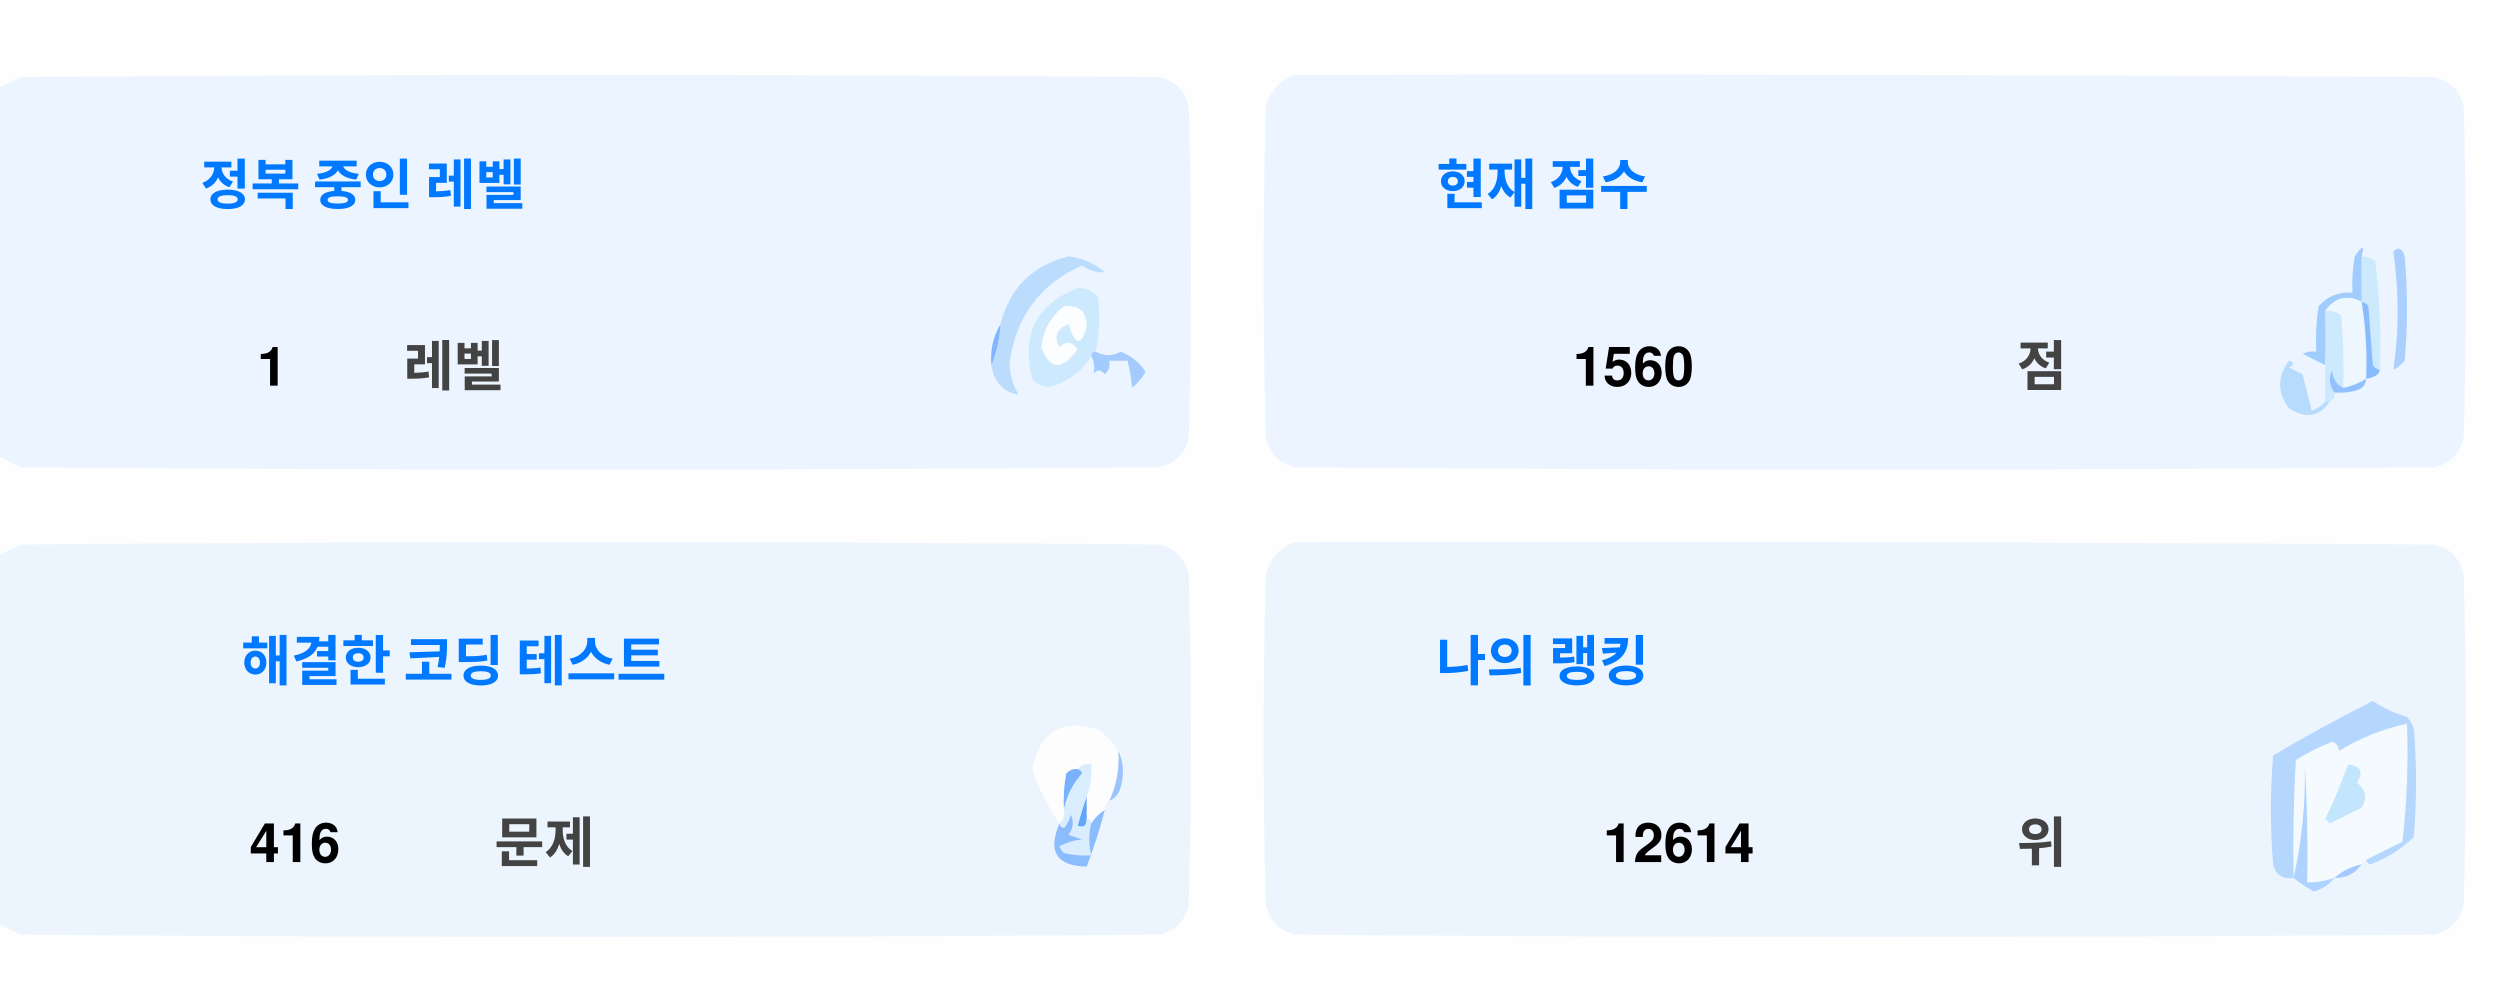
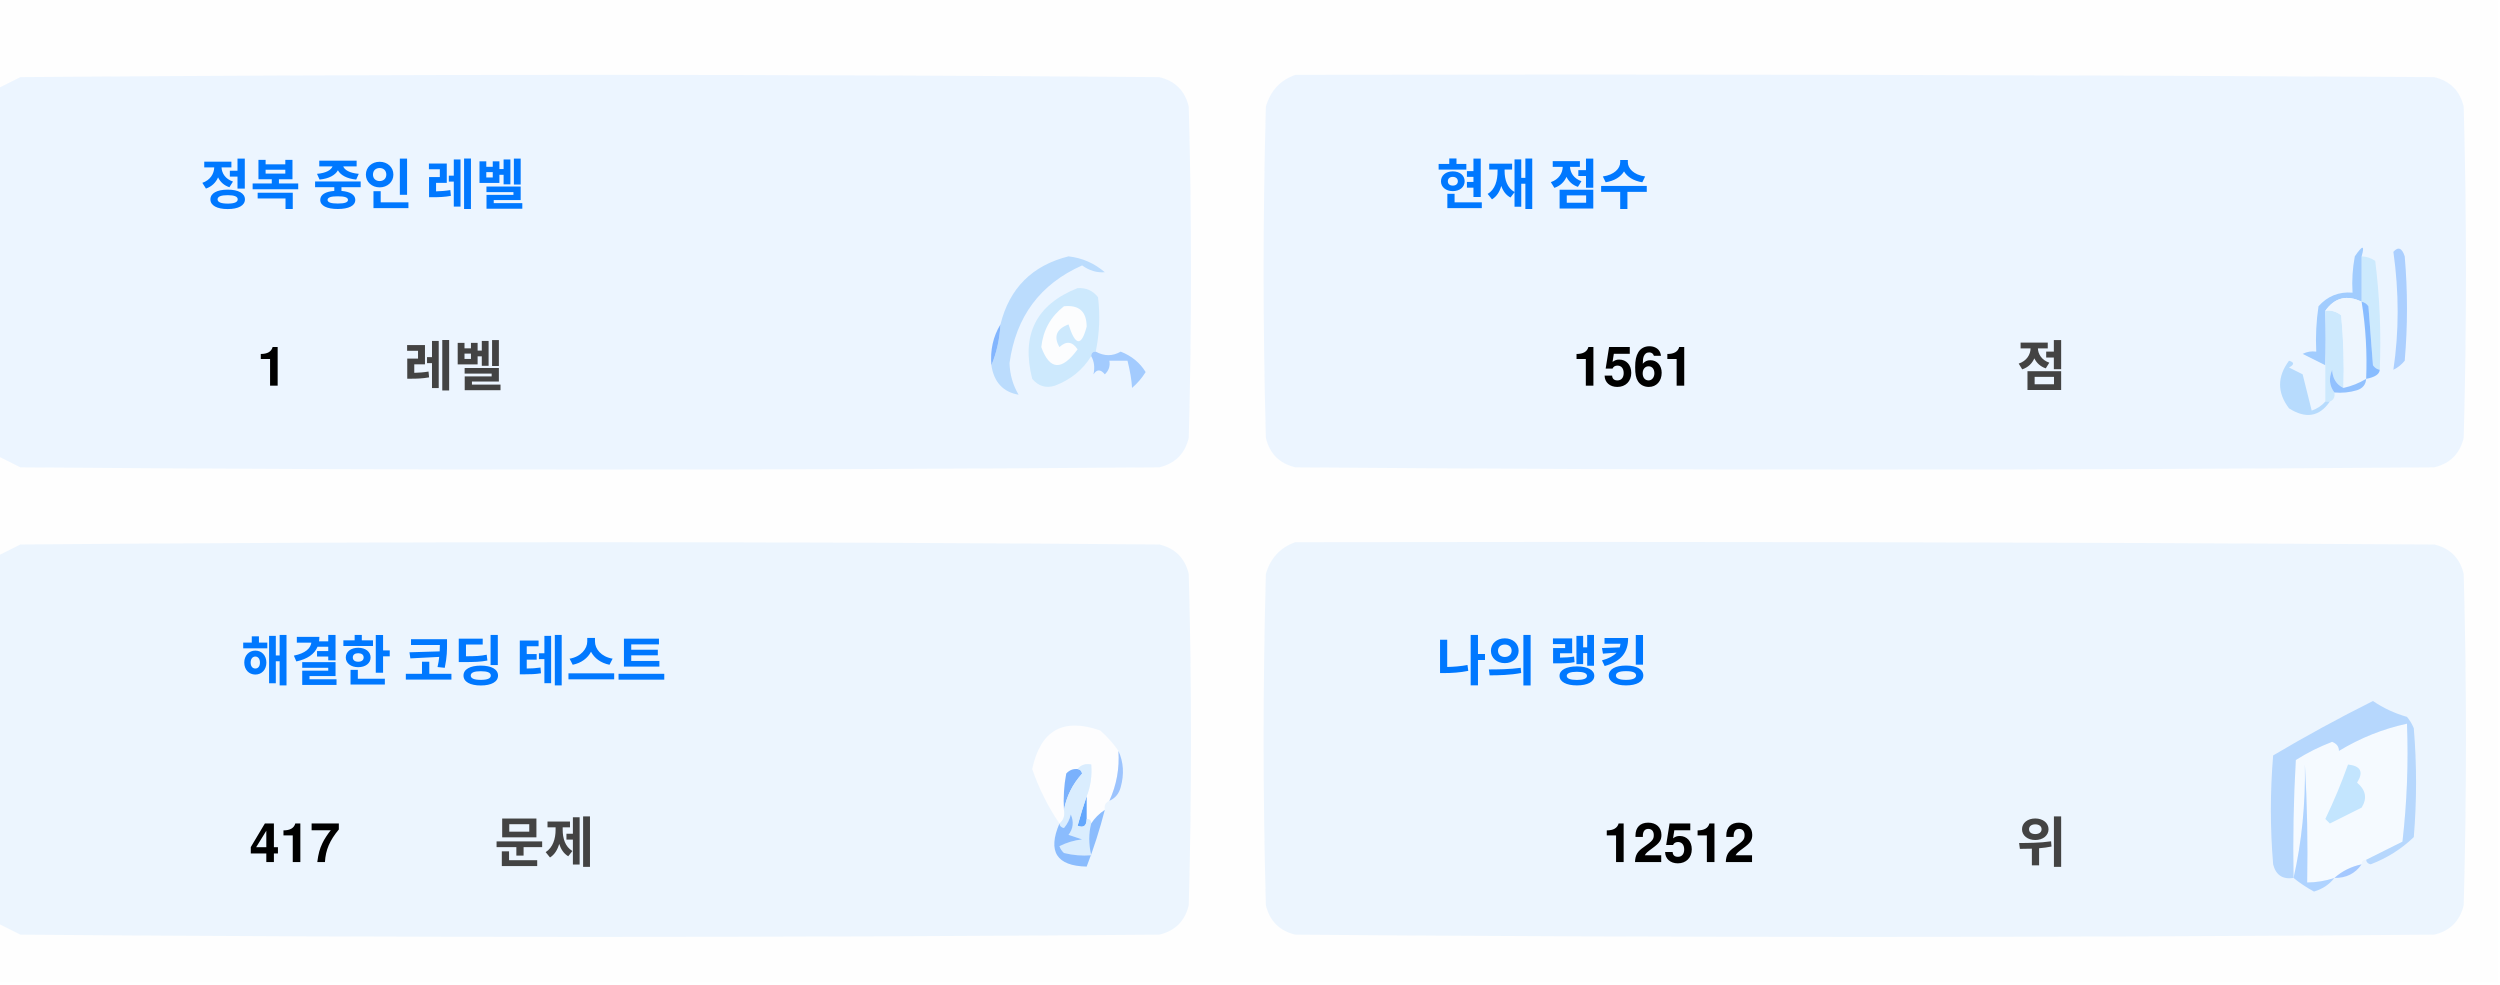
<svg xmlns="http://www.w3.org/2000/svg" version="1.1" width="551px" height="217px" style="shape-rendering:geometricPrecision; text-rendering:geometricPrecision; image-rendering:optimizeQuality; fill-rule:evenodd; clip-rule:evenodd">
  <style>.title {fill: #434343;font-size: 1rem;line-height: 1.5rem;font-weight: bold;font-family: -apple-system, BlinkMacSystemFont, Segoe UI, Helvetica, Arial, sans-serif, Apple Color Emoji, Segoe UI Emoji;}.desc {fill: #434343;font-size: 2.5rem;font-weight: bold;line-height: 1.5rem;font-family: -apple-system, BlinkMacSystemFont, Segoe UI, Helvetica, Arial, sans-serif, Apple Color Emoji, Segoe UI Emoji;}.desc-2 {fill: #434343;font-size: 1rem;font-weight: bold;line-height: 1.5rem;font-family: -apple-system, BlinkMacSystemFont, Segoe UI, Helvetica, Arial, sans-serif, Apple Color Emoji, Segoe UI Emoji;}.text, .desc {animation: twinkling 4s ease-in-out infinite;}@keyframes twinkling {40% { opacity: 1; }50% { opacity: 0.5; }60% { opacity: 1; }70% { opacity: 0.5; }80% { opacity: 1; }}</style>
  <g>
    <path style="opacity:1" fill="#fefefe" d="M -0.5,-0.5 C 183.167,-0.5 366.833,-0.5 550.5,-0.5C 550.5,71.833 550.5,144.167 550.5,216.5C 366.833,216.5 183.167,216.5 -0.5,216.5C -0.5,212.167 -0.5,207.833 -0.5,203.5C 1.14,204.32 2.807,205.153 4.5,206C 88.167,206.667 171.833,206.667 255.5,206C 259,205.167 261.167,203 262,199.5C 262.667,175.167 262.667,150.833 262,126.5C 261.167,123 259,120.833 255.5,120C 171.833,119.333 88.167,119.333 4.5,120C 2.807,120.847 1.14,121.68 -0.5,122.5C -0.5,115.167 -0.5,107.833 -0.5,100.5C 1.14,101.32 2.807,102.153 4.5,103C 88.167,103.667 171.833,103.667 255.5,103C 259,102.167 261.167,100 262,96.5C 262.667,72.167 262.667,47.833 262,23.5C 261.167,20 259,17.833 255.5,17C 171.833,16.333 88.167,16.333 4.5,17C 2.807,17.847 1.14,18.68 -0.5,19.5C -0.5,12.833 -0.5,6.167 -0.5,-0.5 Z" />
  </g>
  <g>
    <path style="opacity:1" fill="#ecf5ff" d="M -0.5,100.5 C -0.5,73.5 -0.5,46.5 -0.5,19.5C 1.14,18.68 2.807,17.847 4.5,17C 88.167,16.333 171.833,16.333 255.5,17C 259,17.833 261.167,20 262,23.5C 262.667,47.833 262.667,72.167 262,96.5C 261.167,100 259,102.167 255.5,103C 171.833,103.667 88.167,103.667 4.5,103C 2.807,102.153 1.14,101.32 -0.5,100.5 Z" />
  </g>
  <g>
    <path style="opacity:1" fill="#ecf5ff" d="M 285.5,16.5 C 369.167,16.333 452.834,16.5 536.5,17C 540,17.833 542.167,20 543,23.5C 543.667,47.833 543.667,72.167 543,96.5C 542.167,100 540,102.167 536.5,103C 452.833,103.667 369.167,103.667 285.5,103C 282,102.167 279.833,100 279,96.5C 278.333,72.167 278.333,47.833 279,23.5C 280.018,19.985 282.185,17.652 285.5,16.5 Z" />
  </g>
  <g>
    <path style="opacity:1" fill="#cdeafd" d="M 520.5,56.5 C 521.583,56.539 522.583,56.873 523.5,57.5C 524.498,65.472 524.831,73.472 524.5,81.5C 523.883,81.389 523.383,81.056 523,80.5C 522.667,76.167 522.333,71.833 522,67.5C 521.617,66.944 521.117,66.611 520.5,66.5C 520.5,63.167 520.5,59.833 520.5,56.5 Z" />
  </g>
  <g>
    <path style="opacity:1" fill="#abcfff" d="M 527.5,55.5 C 528.566,54.308 529.399,54.641 530,56.5C 530.667,64.167 530.667,71.833 530,79.5C 529.311,80.357 528.478,81.023 527.5,81.5C 528.758,73.08 528.758,64.414 527.5,55.5 Z" />
  </g>
  <g>
    <path style="opacity:1" fill="#bbdcfd" d="M 218.5,80.5 C 219.657,77.727 220.324,74.727 220.5,71.5C 222.49,63.51 227.49,58.51 235.5,56.5C 238.528,56.847 241.194,58.014 243.5,60C 241.744,60.141 240.078,59.641 238.5,58.5C 229.247,62.607 223.914,69.773 222.5,80C 222.565,82.526 223.232,84.859 224.5,87C 221.07,86.397 219.07,84.231 218.5,80.5 Z" />
  </g>
  <g>
    <path style="opacity:1" fill="#cde9fd" d="M 241.5,77.5 C 240.833,77.5 240.5,77.833 240.5,78.5C 238.628,81.529 235.961,83.695 232.5,85C 230.536,85.624 228.869,85.124 227.5,83.5C 225.021,73.791 228.354,67.124 237.5,63.5C 239.374,63.39 240.874,64.056 242,65.5C 242.497,69.524 242.331,73.524 241.5,77.5 Z" />
  </g>
  <g>
    <path style="opacity:1" fill="#fcfdfe" d="M 234.5,67.5 C 237.826,67.162 239.493,68.662 239.5,72C 238.334,76.434 237,76.267 235.5,71.5C 232.832,72.515 232.166,74.182 233.5,76.5C 235.017,75.089 236.351,75.256 237.5,77C 234.006,81.771 231.34,81.605 229.5,76.5C 229.904,72.771 231.571,69.771 234.5,67.5 Z" />
  </g>
  <g>
    <path style="opacity:1" fill="#a1ccfe" d="M 520.5,56.5 C 520.5,59.833 520.5,63.167 520.5,66.5C 517.238,64.922 514.572,65.589 512.5,68.5C 512.617,72.81 512.617,76.81 512.5,80.5C 510.86,79.68 509.193,78.847 507.5,78C 508.448,77.517 509.448,77.35 510.5,77.5C 510.335,74.15 510.502,70.817 511,67.5C 512.995,65.253 515.495,64.253 518.5,64.5C 518.336,61.813 518.503,59.146 519,56.5C 520.731,53.969 521.231,53.969 520.5,56.5 Z" />
  </g>
  <g>
    <path style="opacity:1" fill="#cde9fd" d="M 512.5,68.5 C 513.822,68.33 514.989,68.663 516,69.5C 516.499,74.823 516.666,80.156 516.5,85.5C 514.955,84.77 514.122,83.437 514,81.5C 513.22,83.387 513.387,85.054 514.5,86.5C 514.672,87.492 514.338,88.158 513.5,88.5C 513.167,88.5 512.833,88.5 512.5,88.5C 512.5,85.833 512.5,83.167 512.5,80.5C 512.617,76.81 512.617,72.81 512.5,68.5 Z" />
  </g>
  <g>
    <path style="opacity:1" fill="#eef6fe" d="M 520.5,66.5 C 521.407,72.106 521.74,77.773 521.5,83.5C 519.95,84.441 518.284,85.108 516.5,85.5C 516.666,80.156 516.499,74.823 516,69.5C 514.989,68.663 513.822,68.33 512.5,68.5C 514.572,65.589 517.238,64.922 520.5,66.5 Z" />
  </g>
  <g>
    <path style="opacity:1" fill="#88bcff" d="M 520.5,66.5 C 521.117,66.611 521.617,66.944 522,67.5C 522.333,71.833 522.667,76.167 523,80.5C 523.383,81.056 523.883,81.389 524.5,81.5C 524.445,82.469 523.445,83.136 521.5,83.5C 521.74,77.773 521.407,72.106 520.5,66.5 Z" />
  </g>
  <g>
    <path style="opacity:1" fill="#82b5fe" d="M 220.5,71.5 C 220.324,74.727 219.657,77.727 218.5,80.5C 218.215,77.171 218.882,74.171 220.5,71.5 Z" />
  </g>
  <g>
    <path style="opacity:1" fill="#a3cbfe" d="M 240.5,78.5 C 240.5,77.833 240.833,77.5 241.5,77.5C 243.391,78.536 245.224,78.536 247,77.5C 249.391,78.429 251.225,79.929 252.5,82C 251.681,83.319 250.681,84.486 249.5,85.5C 249.409,83.777 249.075,81.777 248.5,79.5C 247.167,79.5 245.833,79.5 244.5,79.5C 244.719,80.675 244.386,81.675 243.5,82.5C 242.575,81.359 241.741,81.359 241,82.5C 241.331,80.981 241.164,79.648 240.5,78.5 Z" />
  </g>
  <g>
    <path style="opacity:1" fill="#b7dbfd" d="M 512.5,88.5 C 512.833,88.5 513.167,88.5 513.5,88.5C 511.199,91.857 508.199,92.357 504.5,90C 501.872,86.535 501.872,83.035 504.5,79.5C 505.696,79.846 505.696,80.346 504.5,81C 505.5,81.5 506.5,82 507.5,82.5C 508.167,85.167 508.833,87.833 509.5,90.5C 510.739,90.058 511.739,89.391 512.5,88.5 Z" />
  </g>
  <g>
    <path style="opacity:1" fill="#92c1fe" d="M 516.5,85.5 C 518.284,85.108 519.95,84.441 521.5,83.5C 521.423,84.75 520.756,85.583 519.5,86C 517.866,86.493 516.199,86.66 514.5,86.5C 513.387,85.054 513.22,83.387 514,81.5C 514.122,83.437 514.955,84.77 516.5,85.5 Z" />
  </g>
  <g>
    <path style="opacity:1" fill="#ecf5fe" d="M -0.5,203.5 C -0.5,176.5 -0.5,149.5 -0.5,122.5C 1.14,121.68 2.807,120.847 4.5,120C 88.167,119.333 171.833,119.333 255.5,120C 259,120.833 261.167,123 262,126.5C 262.667,150.833 262.667,175.167 262,199.5C 261.167,203 259,205.167 255.5,206C 171.833,206.667 88.167,206.667 4.5,206C 2.807,205.153 1.14,204.32 -0.5,203.5 Z" />
  </g>
  <g>
    <path style="opacity:1" fill="#ecf5fe" d="M 285.5,119.5 C 369.167,119.333 452.834,119.5 536.5,120C 540,120.833 542.167,123 543,126.5C 543.667,150.833 543.667,175.167 543,199.5C 542.167,203 540,205.167 536.5,206C 452.833,206.667 369.167,206.667 285.5,206C 282,205.167 279.833,203 279,199.5C 278.333,175.167 278.333,150.833 279,126.5C 280.018,122.985 282.185,120.652 285.5,119.5 Z" />
  </g>
  <g>
    <path style="opacity:1" fill="#fdfdfe" d="M 246.5,165.5 C 246.758,169.367 246.092,173.034 244.5,176.5C 243.662,176.842 243.328,177.508 243.5,178.5C 242.272,179.306 241.272,180.306 240.5,181.5C 240.5,180.833 240.167,180.5 239.5,180.5C 239.5,178.833 239.5,177.167 239.5,175.5C 240.369,173.283 240.702,170.95 240.5,168.5C 239.209,168.263 238.209,168.596 237.5,169.5C 236.504,169.414 235.671,169.748 235,170.5C 234.503,173.146 234.336,175.813 234.5,178.5C 234.737,179.791 234.404,180.791 233.5,181.5C 230.986,177.806 228.986,173.806 227.5,169.5C 229.309,160.957 234.309,158.124 242.5,161C 244.07,162.397 245.404,163.897 246.5,165.5 Z" />
  </g>
  <g>
    <path style="opacity:1" fill="#f5faff" d="M 521.5,189.5 C 520.833,189.5 520.5,189.833 520.5,190.5C 518.181,190.992 516.181,191.992 514.5,193.5C 512.565,194.15 510.565,194.483 508.5,194.5C 508.666,185.827 508.5,177.16 508,168.5C 508.141,177.227 507.308,185.56 505.5,193.5C 505.334,184.827 505.5,176.16 506,167.5C 508.527,165.903 511.194,164.57 514,163.5C 515.011,163.892 515.511,164.559 515.5,165.5C 520.21,162.641 525.21,160.641 530.5,159.5C 530.831,168.192 530.498,176.859 529.5,185.5C 526.807,186.847 524.14,188.18 521.5,189.5 Z" />
  </g>
  <g>
    <path style="opacity:1" fill="#b6d7fd" d="M 521.5,189.5 C 524.14,188.18 526.807,186.847 529.5,185.5C 530.498,176.859 530.831,168.192 530.5,159.5C 525.21,160.641 520.21,162.641 515.5,165.5C 515.511,164.559 515.011,163.892 514,163.5C 511.194,164.57 508.527,165.903 506,167.5C 505.5,176.16 505.334,184.827 505.5,193.5C 503.089,193.863 501.589,192.863 501,190.5C 500.333,182.5 500.333,174.5 501,166.5C 508.173,162.246 515.507,158.246 523,154.5C 525.304,156.068 527.804,157.235 530.5,158C 531.126,158.75 531.626,159.584 532,160.5C 532.667,168.5 532.667,176.5 532,184.5C 529.292,187.111 526.125,189.111 522.5,190.5C 521.893,190.376 521.56,190.043 521.5,189.5 Z" />
  </g>
  <g>
    <path style="opacity:1" fill="#c3e5fe" d="M 517.5,168.5 C 520.317,168.801 520.984,170.134 519.5,172.5C 521.439,174.122 521.772,175.956 520.5,178C 518.167,179.167 515.833,180.333 513.5,181.5C 513.167,181.167 512.833,180.833 512.5,180.5C 514.414,176.515 516.081,172.515 517.5,168.5 Z" />
  </g>
  <g>
    <path style="opacity:1" fill="#7ab1fc" d="M 237.5,169.5 C 238.043,169.56 238.376,169.893 238.5,170.5C 236.395,172.836 235.062,175.503 234.5,178.5C 234.336,175.813 234.503,173.146 235,170.5C 235.671,169.748 236.504,169.414 237.5,169.5 Z" />
  </g>
  <g>
    <path style="opacity:1" fill="#afd3ff" d="M 514.5,193.5 C 513.378,194.947 511.878,195.947 510,196.5C 508.348,195.601 506.848,194.601 505.5,193.5C 507.308,185.56 508.141,177.227 508,168.5C 508.5,177.16 508.666,185.827 508.5,194.5C 510.565,194.483 512.565,194.15 514.5,193.5 Z" />
  </g>
  <g>
    <path style="opacity:1" fill="#9cc3fd" d="M 246.5,165.5 C 247.634,167.966 247.801,170.633 247,173.5C 246.623,174.942 245.79,175.942 244.5,176.5C 246.092,173.034 246.758,169.367 246.5,165.5 Z" />
  </g>
  <g>
    <path style="opacity:1" fill="#62a6fc" d="M 239.5,175.5 C 239.5,177.167 239.5,178.833 239.5,180.5C 239.483,182.028 238.816,182.528 237.5,182C 238.117,179.723 238.784,177.556 239.5,175.5 Z" />
  </g>
  <g>
    <path style="opacity:1" fill="#daedfe" d="M 237.5,169.5 C 238.209,168.596 239.209,168.263 240.5,168.5C 240.702,170.95 240.369,173.283 239.5,175.5C 238.784,177.556 238.117,179.723 237.5,182C 238.816,182.528 239.483,182.028 239.5,180.5C 240.167,180.5 240.5,180.833 240.5,181.5C 239.918,183.669 239.918,186.002 240.5,188.5C 238.473,188.662 236.473,188.495 234.5,188C 234.043,187.586 233.709,187.086 233.5,186.5C 235.078,185.702 236.744,185.202 238.5,185C 237.5,184.667 236.5,184.333 235.5,184C 236.554,182.612 236.72,181.112 236,179.5C 235.751,180.624 235.251,181.624 234.5,182.5C 233.893,182.376 233.56,182.043 233.5,181.5C 234.404,180.791 234.737,179.791 234.5,178.5C 235.062,175.503 236.395,172.836 238.5,170.5C 238.376,169.893 238.043,169.56 237.5,169.5 Z" />
  </g>
  <g>
    <path style="opacity:1" fill="#8bbcfd" d="M 243.5,178.5 C 242.395,182.803 241.062,186.969 239.5,191C 232.857,190.847 230.857,187.68 233.5,181.5C 233.56,182.043 233.893,182.376 234.5,182.5C 235.251,181.624 235.751,180.624 236,179.5C 236.72,181.112 236.554,182.612 235.5,184C 236.5,184.333 237.5,184.667 238.5,185C 236.744,185.202 235.078,185.702 233.5,186.5C 233.709,187.086 234.043,187.586 234.5,188C 236.473,188.495 238.473,188.662 240.5,188.5C 239.918,186.002 239.918,183.669 240.5,181.5C 241.272,180.306 242.272,179.306 243.5,178.5 Z" />
  </g>
  <g>
    <path style="opacity:1" fill="#a4c8ff" d="M 520.5,190.5 C 519.089,192.539 517.089,193.539 514.5,193.5C 516.181,191.992 518.181,190.992 520.5,190.5 Z" />
  </g>
  <text text-anchor="middle" x="80" y="45" class="title" style="fill:#0078ff;" stroke="#none" stroke-width="1">정복 중인 레벨</text>
  <text text-anchor="middle" x="60" y="85" class="desc" style="fill:#000000;" stroke="#none" stroke-width="1">1</text>
  <text text-anchor="middle" x="100" y="85" class="desc-2" style="fill:#434343;" stroke="#none" stroke-width="1">레벨</text>
  <text text-anchor="middle" x="340" y="45" class="title" style="fill:#0078ff;" stroke="#none" stroke-width="1">현재 점수</text>
-   <text text-anchor="middle" x="360" y="85" class="desc" style="fill:#000000;" stroke="#none" stroke-width="1">1560</text>
+   <text text-anchor="middle" x="360" y="85" class="desc" style="fill:#000000;" stroke="#none" stroke-width="1">1561</text>
  <text text-anchor="middle" x="450" y="85" class="desc-2" style="fill:#434343;" stroke="#none" stroke-width="1">점</text>
  <text text-anchor="middle" x="100" y="150" class="title" style="fill:#0078ff;" stroke="#none" stroke-width="1">해결한 코딩 테스트</text>
-   <text text-anchor="middle" x="65" y="190" class="desc" style="fill:#000000;" stroke="#none" stroke-width="1">416</text>
+   <text text-anchor="middle" x="65" y="190" class="desc" style="fill:#000000;" stroke="#none" stroke-width="1">417</text>
  <text text-anchor="middle" x="120" y="190" class="desc-2" style="fill:#434343;" stroke="#none" stroke-width="1">문제</text>
  <text text-anchor="middle" x="340" y="150" class="title" style="fill:#0078ff;" stroke="#none" stroke-width="1">나의 랭킹</text>
-   <text text-anchor="middle" x="370" y="190" class="desc" style="fill:#000000;" stroke="#none" stroke-width="1">12614</text>
+   <text text-anchor="middle" x="370" y="190" class="desc" style="fill:#000000;" stroke="#none" stroke-width="1">12512</text>
  <text text-anchor="middle" x="450" y="190" class="desc-2" style="fill:#434343;" stroke="#none" stroke-width="1">위</text>
</svg>
